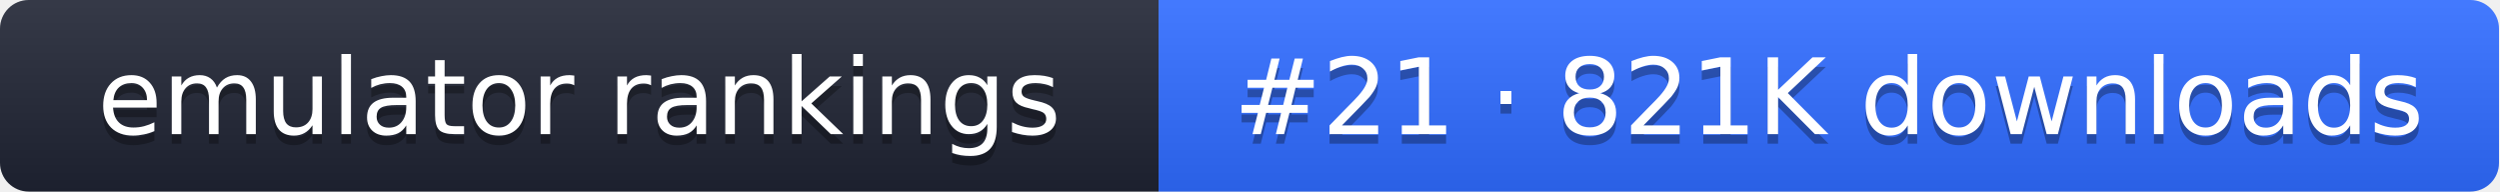
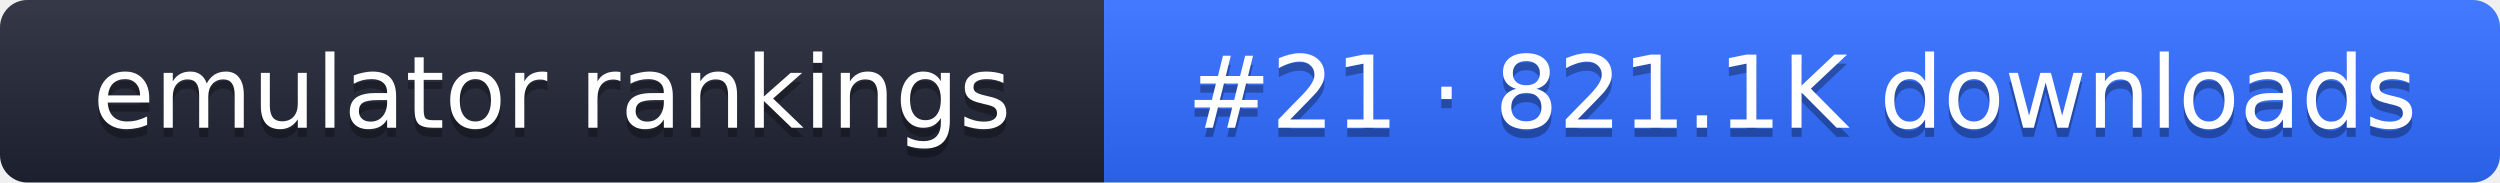
- <svg xmlns="http://www.w3.org/2000/svg" width="261" height="20" role="img" aria-label="emulator rankings: #21 · 821K downloads">
+ <svg xmlns="http://www.w3.org/2000/svg" width="274" height="20" role="img" aria-label="emulator rankings: #21 · 821.1K downloads">
  <linearGradient id="g" x2="0" y2="100%">
    <stop offset="0" stop-color="#fff" stop-opacity=".1" />
    <stop offset="1" stop-opacity=".1" />
  </linearGradient>
  <clipPath id="r">
-     <rect width="261" height="20" rx="3" fill="#fff" />
+     <rect width="274" height="20" rx="3" fill="#fff" />
  </clipPath>
  <g clip-path="url(#r)">
    <rect width="121" height="20" fill="#1f2433" />
-     <rect x="121" width="140" height="20" fill="#2f6bff" />
-     <rect width="261" height="20" fill="url(#g)" />
+     <rect x="121" width="153" height="20" fill="#2f6bff" />
+     <rect width="274" height="20" fill="url(#g)" />
  </g>
  <g fill="#fff" text-anchor="middle" font-family="Verdana,DejaVu Sans,sans-serif" font-size="11">
    <text x="60.5" y="15" fill="#010101" fill-opacity=".3">emulator rankings</text>
    <text x="60.5" y="14">emulator rankings</text>
-     <text x="191" y="15" fill="#010101" fill-opacity=".3">#21 · 821K downloads</text>
-     <text x="191" y="14">#21 · 821K downloads</text>
+     <text x="197.5" y="15" fill="#010101" fill-opacity=".3">#21 · 821.1K downloads</text>
+     <text x="197.5" y="14">#21 · 821.1K downloads</text>
  </g>
</svg>
